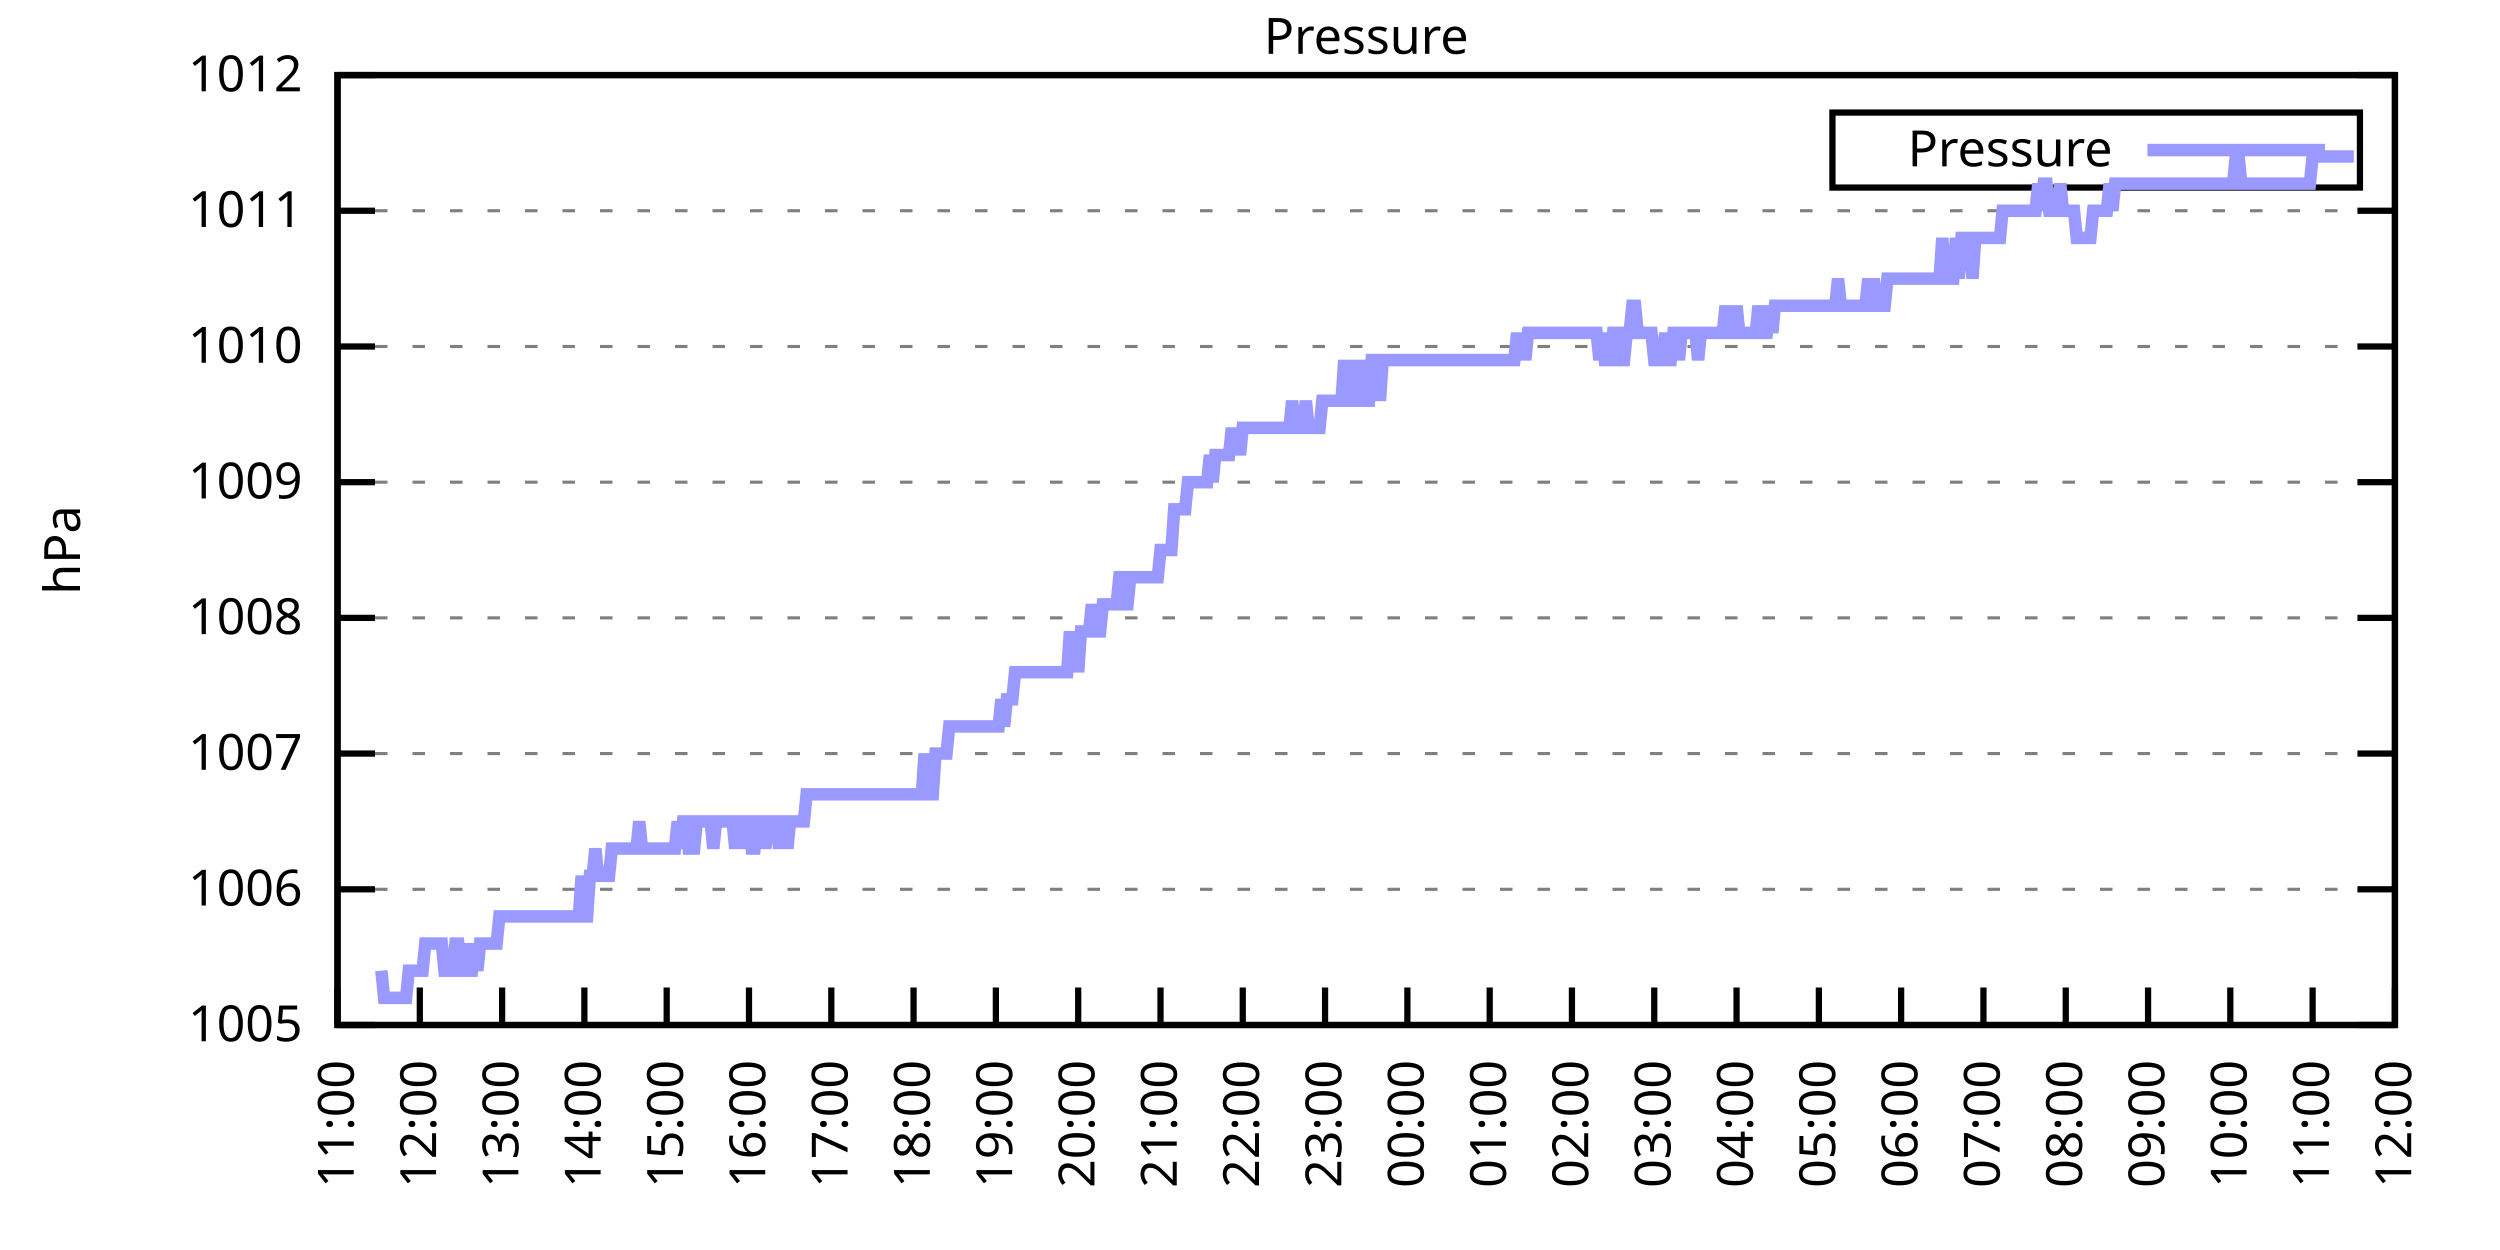
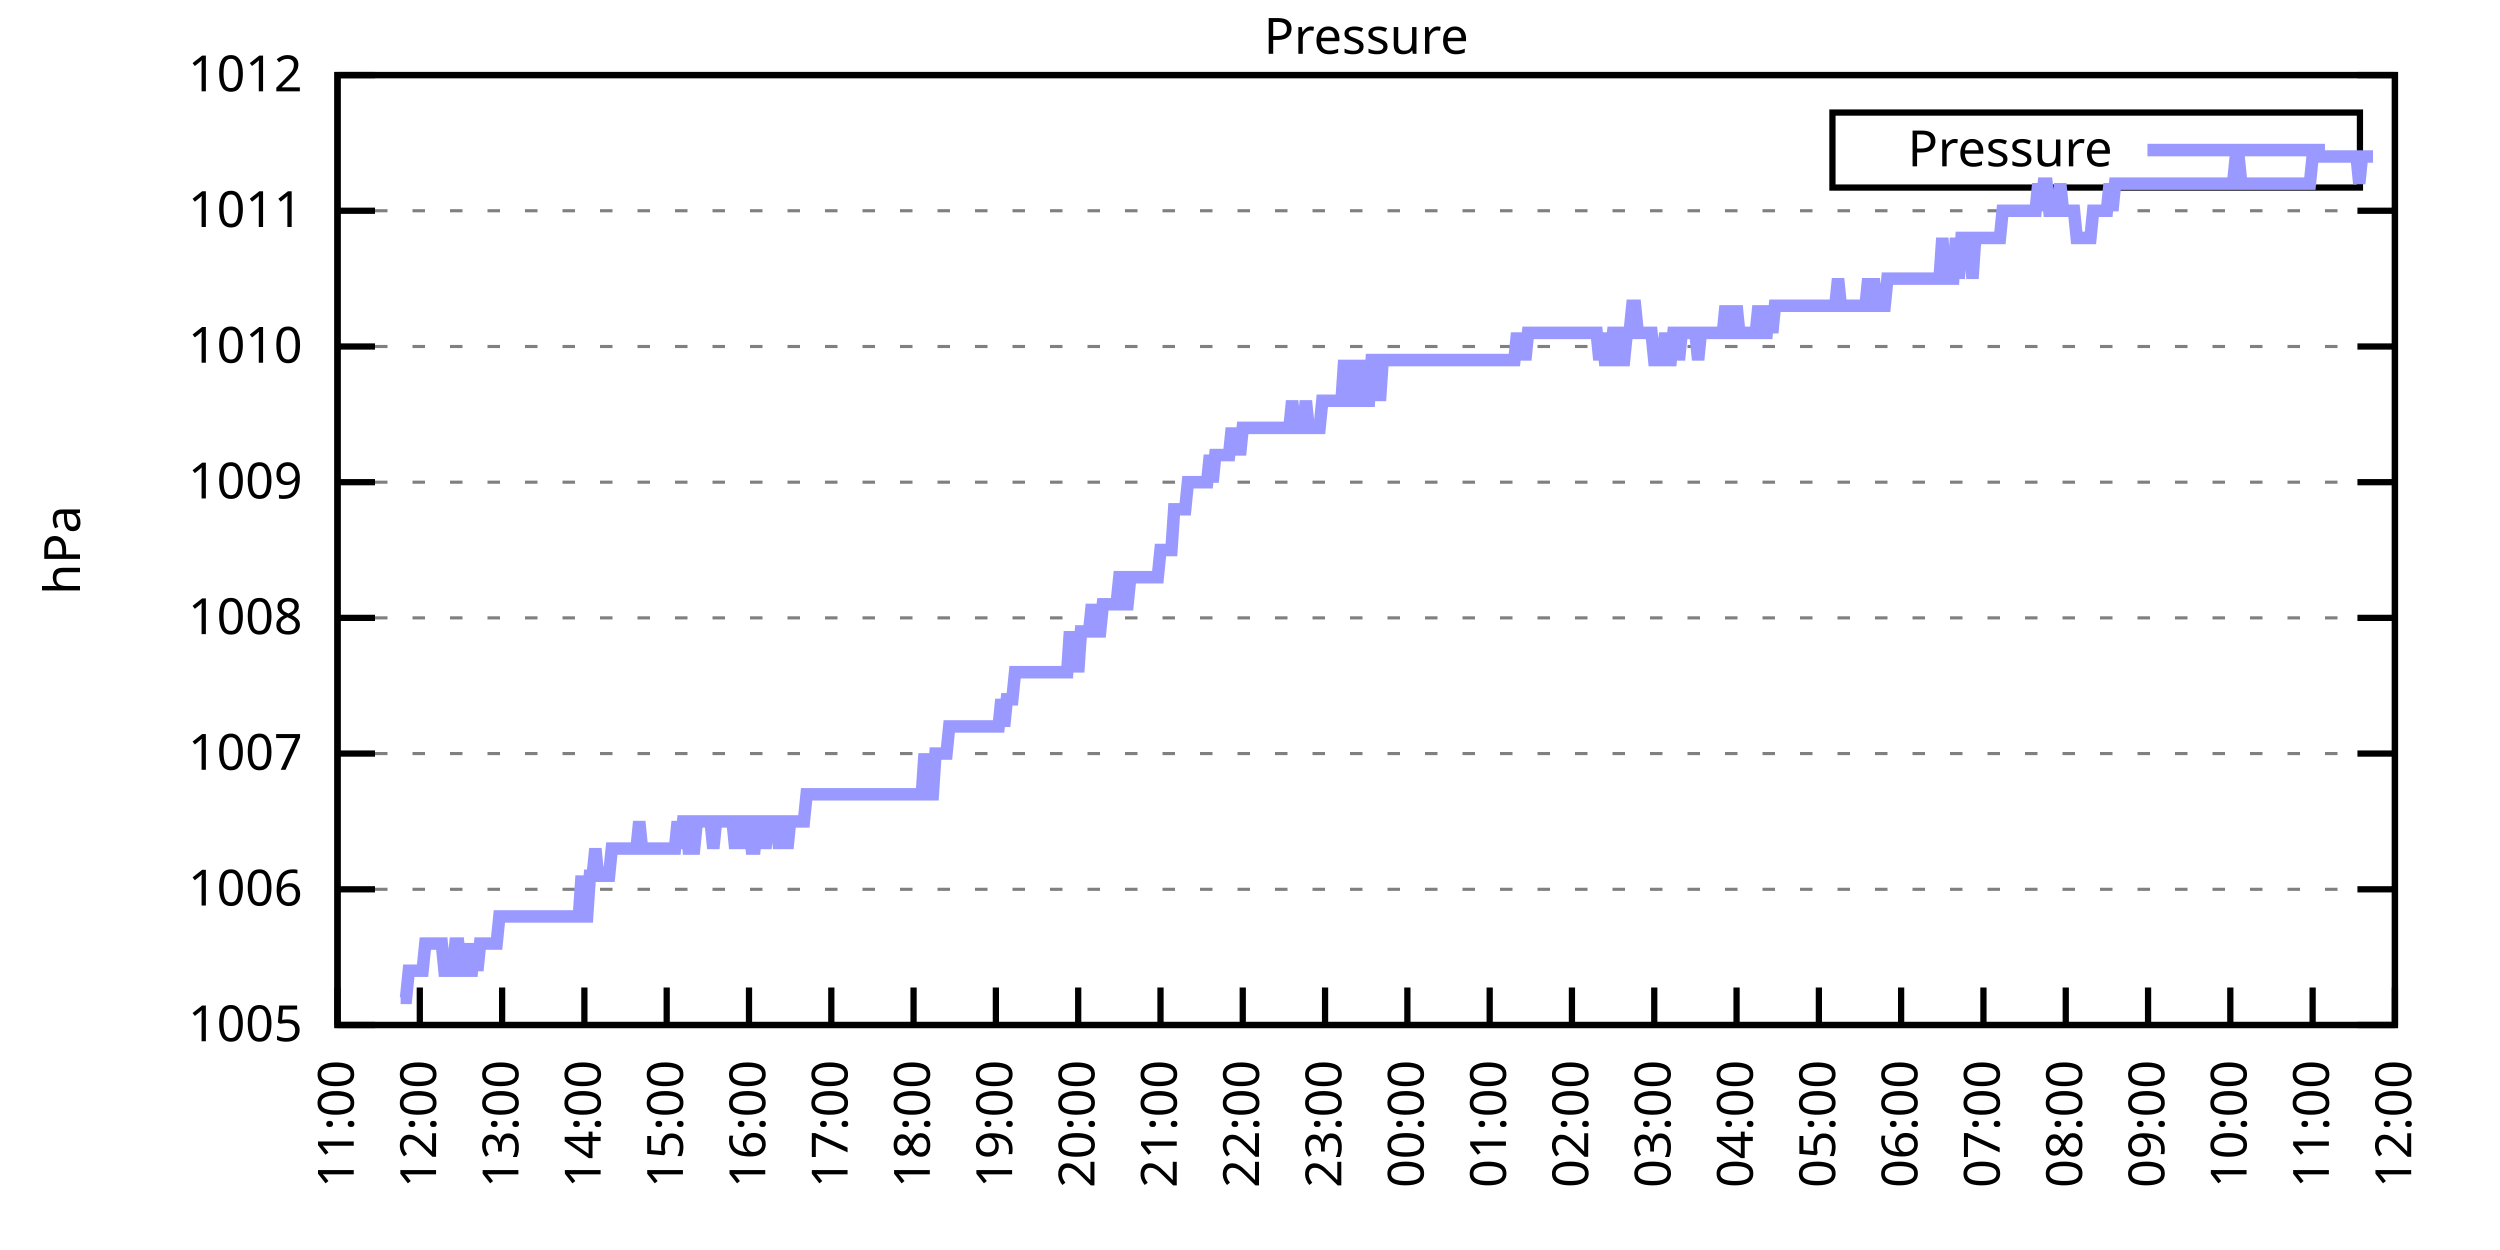
<svg xmlns="http://www.w3.org/2000/svg" xmlns:xlink="http://www.w3.org/1999/xlink" width="400" height="200" viewBox="0 0 400 200">
  <g id="gnuplot_canvas">
    <rect x="0" y="0" width="400" height="200" fill="none" />
    <defs>
      <circle id="gpDot" r="0.5" stroke-width="0.5" stroke="currentColor" />
      <path id="gpPt0" stroke-width="0.333" stroke="currentColor" d="M-1,0 h2 M0,-1 v2" />
      <path id="gpPt1" stroke-width="0.333" stroke="currentColor" d="M-1,-1 L1,1 M1,-1 L-1,1" />
      <path id="gpPt2" stroke-width="0.333" stroke="currentColor" d="M-1,0 L1,0 M0,-1 L0,1 M-1,-1 L1,1 M-1,1 L1,-1" />
      <rect id="gpPt3" stroke-width="0.333" stroke="currentColor" x="-1" y="-1" width="2" height="2" />
      <rect id="gpPt4" stroke-width="0.333" stroke="currentColor" fill="currentColor" x="-1" y="-1" width="2" height="2" />
      <circle id="gpPt5" stroke-width="0.333" stroke="currentColor" cx="0" cy="0" r="1" />
      <use xlink:href="#gpPt5" id="gpPt6" fill="currentColor" stroke="none" />
      <path id="gpPt7" stroke-width="0.333" stroke="currentColor" d="M0,-1.33 L-1.33,0.67 L1.33,0.67 z" />
      <use xlink:href="#gpPt7" id="gpPt8" fill="currentColor" stroke="none" />
      <use xlink:href="#gpPt7" id="gpPt9" stroke="currentColor" transform="rotate(180)" />
      <use xlink:href="#gpPt9" id="gpPt10" fill="currentColor" stroke="none" />
      <use xlink:href="#gpPt3" id="gpPt11" stroke="currentColor" transform="rotate(45)" />
      <use xlink:href="#gpPt11" id="gpPt12" fill="currentColor" stroke="none" />
      <path id="gpPt13" stroke-width="0.333" stroke="currentColor" d="M0,1.330 L1.265,0.411 L0.782,-1.067 L-0.782,-1.076 L-1.265,0.411 z" />
      <use xlink:href="#gpPt13" id="gpPt14" fill="currentColor" stroke="none" />
      <filter id="textbox" filterUnits="objectBoundingBox" x="0" y="0" height="1" width="1">
        <feFlood flood-color="white" flood-opacity="1" result="bgnd" />
        <feComposite in="SourceGraphic" in2="bgnd" operator="atop" />
      </filter>
      <filter id="greybox" filterUnits="objectBoundingBox" x="0" y="0" height="1" width="1">
        <feFlood flood-color="lightgrey" flood-opacity="1" result="grey" />
        <feComposite in="SourceGraphic" in2="grey" operator="atop" />
      </filter>
    </defs>
    <g fill="none" color="white" stroke="currentColor" stroke-width="1.00" stroke-linecap="butt" stroke-linejoin="miter">
</g>
    <g fill="none" color="black" stroke="currentColor" stroke-width="1.00" stroke-linecap="butt" stroke-linejoin="miter">
      <g stroke="none" shape-rendering="crispEdges">
        <polygon fill="rgb(255, 255, 255)" points="54.00,164.00 383.18,164.00 383.18,12.02 54.00,12.02 " />
      </g>
    </g>
    <g fill="none" color="black" stroke="currentColor" stroke-width="1.00" stroke-linecap="butt" stroke-linejoin="miter">
</g>
    <g fill="none" color="black" stroke="black" stroke-width="0.50" stroke-linecap="butt" stroke-linejoin="miter">
</g>
    <g fill="none" color="gray" stroke="currentColor" stroke-width="0.50" stroke-linecap="butt" stroke-linejoin="miter">
      <path stroke="gray" stroke-dasharray="2,4" class="gridline" d="M54.00,164.00 L383.19,164.00  " />
    </g>
    <g fill="none" color="gray" stroke="gray" stroke-width="1.00" stroke-linecap="butt" stroke-linejoin="miter">
</g>
    <g fill="none" color="black" stroke="currentColor" stroke-width="1.00" stroke-linecap="butt" stroke-linejoin="miter">
      <path stroke="black" d="M54.00,164.00 L60.00,164.00 M383.19,164.00 L377.19,164.00  " />
      <g transform="translate(48.40,166.60)" stroke="none" fill="black" font-family="Sans" font-size="8.00" text-anchor="end">
        <text>
          <tspan font-family="Sans"> 1005</tspan>
        </text>
      </g>
    </g>
    <g fill="none" color="black" stroke="currentColor" stroke-width="1.00" stroke-linecap="butt" stroke-linejoin="miter">
</g>
    <g fill="none" color="black" stroke="black" stroke-width="0.50" stroke-linecap="butt" stroke-linejoin="miter">
</g>
    <g fill="none" color="gray" stroke="currentColor" stroke-width="0.50" stroke-linecap="butt" stroke-linejoin="miter">
      <path stroke="gray" stroke-dasharray="2,4" class="gridline" d="M54.00,142.29 L383.19,142.29  " />
    </g>
    <g fill="none" color="gray" stroke="gray" stroke-width="1.00" stroke-linecap="butt" stroke-linejoin="miter">
</g>
    <g fill="none" color="black" stroke="currentColor" stroke-width="1.00" stroke-linecap="butt" stroke-linejoin="miter">
      <path stroke="black" d="M54.00,142.29 L60.00,142.29 M383.19,142.29 L377.19,142.29  " />
      <g transform="translate(48.40,144.89)" stroke="none" fill="black" font-family="Sans" font-size="8.00" text-anchor="end">
        <text>
          <tspan font-family="Sans"> 1006</tspan>
        </text>
      </g>
    </g>
    <g fill="none" color="black" stroke="currentColor" stroke-width="1.00" stroke-linecap="butt" stroke-linejoin="miter">
</g>
    <g fill="none" color="black" stroke="black" stroke-width="0.50" stroke-linecap="butt" stroke-linejoin="miter">
</g>
    <g fill="none" color="gray" stroke="currentColor" stroke-width="0.50" stroke-linecap="butt" stroke-linejoin="miter">
      <path stroke="gray" stroke-dasharray="2,4" class="gridline" d="M54.00,120.57 L383.19,120.57  " />
    </g>
    <g fill="none" color="gray" stroke="gray" stroke-width="1.00" stroke-linecap="butt" stroke-linejoin="miter">
</g>
    <g fill="none" color="black" stroke="currentColor" stroke-width="1.00" stroke-linecap="butt" stroke-linejoin="miter">
      <path stroke="black" d="M54.00,120.57 L60.00,120.57 M383.19,120.57 L377.19,120.57  " />
      <g transform="translate(48.40,123.17)" stroke="none" fill="black" font-family="Sans" font-size="8.00" text-anchor="end">
        <text>
          <tspan font-family="Sans"> 1007</tspan>
        </text>
      </g>
    </g>
    <g fill="none" color="black" stroke="currentColor" stroke-width="1.00" stroke-linecap="butt" stroke-linejoin="miter">
</g>
    <g fill="none" color="black" stroke="black" stroke-width="0.50" stroke-linecap="butt" stroke-linejoin="miter">
</g>
    <g fill="none" color="gray" stroke="currentColor" stroke-width="0.50" stroke-linecap="butt" stroke-linejoin="miter">
      <path stroke="gray" stroke-dasharray="2,4" class="gridline" d="M54.00,98.86 L383.19,98.86  " />
    </g>
    <g fill="none" color="gray" stroke="gray" stroke-width="1.00" stroke-linecap="butt" stroke-linejoin="miter">
</g>
    <g fill="none" color="black" stroke="currentColor" stroke-width="1.00" stroke-linecap="butt" stroke-linejoin="miter">
      <path stroke="black" d="M54.00,98.86 L60.00,98.86 M383.19,98.86 L377.19,98.86  " />
      <g transform="translate(48.40,101.46)" stroke="none" fill="black" font-family="Sans" font-size="8.00" text-anchor="end">
        <text>
          <tspan font-family="Sans"> 1008</tspan>
        </text>
      </g>
    </g>
    <g fill="none" color="black" stroke="currentColor" stroke-width="1.00" stroke-linecap="butt" stroke-linejoin="miter">
</g>
    <g fill="none" color="black" stroke="black" stroke-width="0.50" stroke-linecap="butt" stroke-linejoin="miter">
</g>
    <g fill="none" color="gray" stroke="currentColor" stroke-width="0.50" stroke-linecap="butt" stroke-linejoin="miter">
      <path stroke="gray" stroke-dasharray="2,4" class="gridline" d="M54.00,77.15 L383.19,77.15  " />
    </g>
    <g fill="none" color="gray" stroke="gray" stroke-width="1.00" stroke-linecap="butt" stroke-linejoin="miter">
</g>
    <g fill="none" color="black" stroke="currentColor" stroke-width="1.00" stroke-linecap="butt" stroke-linejoin="miter">
      <path stroke="black" d="M54.00,77.15 L60.00,77.15 M383.19,77.15 L377.19,77.15  " />
      <g transform="translate(48.40,79.75)" stroke="none" fill="black" font-family="Sans" font-size="8.00" text-anchor="end">
        <text>
          <tspan font-family="Sans"> 1009</tspan>
        </text>
      </g>
    </g>
    <g fill="none" color="black" stroke="currentColor" stroke-width="1.00" stroke-linecap="butt" stroke-linejoin="miter">
</g>
    <g fill="none" color="black" stroke="black" stroke-width="0.50" stroke-linecap="butt" stroke-linejoin="miter">
</g>
    <g fill="none" color="gray" stroke="currentColor" stroke-width="0.50" stroke-linecap="butt" stroke-linejoin="miter">
      <path stroke="gray" stroke-dasharray="2,4" class="gridline" d="M54.00,55.44 L383.19,55.44  " />
    </g>
    <g fill="none" color="gray" stroke="gray" stroke-width="1.00" stroke-linecap="butt" stroke-linejoin="miter">
</g>
    <g fill="none" color="black" stroke="currentColor" stroke-width="1.00" stroke-linecap="butt" stroke-linejoin="miter">
      <path stroke="black" d="M54.00,55.44 L60.00,55.44 M383.19,55.44 L377.19,55.44  " />
      <g transform="translate(48.40,58.04)" stroke="none" fill="black" font-family="Sans" font-size="8.00" text-anchor="end">
        <text>
          <tspan font-family="Sans"> 1010</tspan>
        </text>
      </g>
    </g>
    <g fill="none" color="black" stroke="currentColor" stroke-width="1.00" stroke-linecap="butt" stroke-linejoin="miter">
</g>
    <g fill="none" color="black" stroke="black" stroke-width="0.50" stroke-linecap="butt" stroke-linejoin="miter">
</g>
    <g fill="none" color="gray" stroke="currentColor" stroke-width="0.50" stroke-linecap="butt" stroke-linejoin="miter">
      <path stroke="gray" stroke-dasharray="2,4" class="gridline" d="M54.00,33.72 L383.19,33.72  " />
    </g>
    <g fill="none" color="gray" stroke="gray" stroke-width="1.00" stroke-linecap="butt" stroke-linejoin="miter">
</g>
    <g fill="none" color="black" stroke="currentColor" stroke-width="1.00" stroke-linecap="butt" stroke-linejoin="miter">
      <path stroke="black" d="M54.00,33.72 L60.00,33.72 M383.19,33.72 L377.19,33.72  " />
      <g transform="translate(48.40,36.32)" stroke="none" fill="black" font-family="Sans" font-size="8.00" text-anchor="end">
        <text>
          <tspan font-family="Sans"> 1011</tspan>
        </text>
      </g>
    </g>
    <g fill="none" color="black" stroke="currentColor" stroke-width="1.00" stroke-linecap="butt" stroke-linejoin="miter">
</g>
    <g fill="none" color="black" stroke="black" stroke-width="0.50" stroke-linecap="butt" stroke-linejoin="miter">
</g>
    <g fill="none" color="gray" stroke="currentColor" stroke-width="0.50" stroke-linecap="butt" stroke-linejoin="miter">
      <path stroke="gray" stroke-dasharray="2,4" class="gridline" d="M54.00,12.01 L383.19,12.01  " />
    </g>
    <g fill="none" color="gray" stroke="gray" stroke-width="1.00" stroke-linecap="butt" stroke-linejoin="miter">
</g>
    <g fill="none" color="black" stroke="currentColor" stroke-width="1.00" stroke-linecap="butt" stroke-linejoin="miter">
      <path stroke="black" d="M54.00,12.01 L60.00,12.01 M383.19,12.01 L377.19,12.01  " />
      <g transform="translate(48.40,14.61)" stroke="none" fill="black" font-family="Sans" font-size="8.00" text-anchor="end">
        <text>
          <tspan font-family="Sans"> 1012</tspan>
        </text>
      </g>
    </g>
    <g fill="none" color="black" stroke="currentColor" stroke-width="1.00" stroke-linecap="butt" stroke-linejoin="miter">
      <path stroke="black" d="M54.00,164.00 L54.00,158.00  " />
      <g transform="translate(56.60,169.60) rotate(270.00)" stroke="none" fill="black" font-family="Sans" font-size="8.00" text-anchor="end">
        <text>
          <tspan font-family="Sans">11:00</tspan>
        </text>
      </g>
    </g>
    <g fill="none" color="black" stroke="currentColor" stroke-width="1.00" stroke-linecap="butt" stroke-linejoin="miter">
      <path stroke="black" d="M67.17,164.00 L67.17,158.00  " />
      <g transform="translate(69.77,169.60) rotate(270.00)" stroke="none" fill="black" font-family="Sans" font-size="8.00" text-anchor="end">
        <text>
          <tspan font-family="Sans">12:00</tspan>
        </text>
      </g>
    </g>
    <g fill="none" color="black" stroke="currentColor" stroke-width="1.00" stroke-linecap="butt" stroke-linejoin="miter">
      <path stroke="black" d="M80.34,164.00 L80.34,158.00  " />
      <g transform="translate(82.94,169.60) rotate(270.00)" stroke="none" fill="black" font-family="Sans" font-size="8.00" text-anchor="end">
        <text>
          <tspan font-family="Sans">13:00</tspan>
        </text>
      </g>
    </g>
    <g fill="none" color="black" stroke="currentColor" stroke-width="1.00" stroke-linecap="butt" stroke-linejoin="miter">
      <path stroke="black" d="M93.50,164.00 L93.50,158.00  " />
      <g transform="translate(96.10,169.60) rotate(270.00)" stroke="none" fill="black" font-family="Sans" font-size="8.00" text-anchor="end">
        <text>
          <tspan font-family="Sans">14:00</tspan>
        </text>
      </g>
    </g>
    <g fill="none" color="black" stroke="currentColor" stroke-width="1.00" stroke-linecap="butt" stroke-linejoin="miter">
      <path stroke="black" d="M106.67,164.00 L106.67,158.00  " />
      <g transform="translate(109.27,169.60) rotate(270.00)" stroke="none" fill="black" font-family="Sans" font-size="8.00" text-anchor="end">
        <text>
          <tspan font-family="Sans">15:00</tspan>
        </text>
      </g>
    </g>
    <g fill="none" color="black" stroke="currentColor" stroke-width="1.00" stroke-linecap="butt" stroke-linejoin="miter">
      <path stroke="black" d="M119.84,164.00 L119.84,158.00  " />
      <g transform="translate(122.44,169.60) rotate(270.00)" stroke="none" fill="black" font-family="Sans" font-size="8.00" text-anchor="end">
        <text>
          <tspan font-family="Sans">16:00</tspan>
        </text>
      </g>
    </g>
    <g fill="none" color="black" stroke="currentColor" stroke-width="1.00" stroke-linecap="butt" stroke-linejoin="miter">
      <path stroke="black" d="M133.01,164.00 L133.01,158.00  " />
      <g transform="translate(135.61,169.60) rotate(270.00)" stroke="none" fill="black" font-family="Sans" font-size="8.00" text-anchor="end">
        <text>
          <tspan font-family="Sans">17:00</tspan>
        </text>
      </g>
    </g>
    <g fill="none" color="black" stroke="currentColor" stroke-width="1.00" stroke-linecap="butt" stroke-linejoin="miter">
      <path stroke="black" d="M146.17,164.00 L146.17,158.00  " />
      <g transform="translate(148.77,169.60) rotate(270.00)" stroke="none" fill="black" font-family="Sans" font-size="8.00" text-anchor="end">
        <text>
          <tspan font-family="Sans">18:00</tspan>
        </text>
      </g>
    </g>
    <g fill="none" color="black" stroke="currentColor" stroke-width="1.00" stroke-linecap="butt" stroke-linejoin="miter">
      <path stroke="black" d="M159.34,164.00 L159.34,158.00  " />
      <g transform="translate(161.94,169.60) rotate(270.00)" stroke="none" fill="black" font-family="Sans" font-size="8.00" text-anchor="end">
        <text>
          <tspan font-family="Sans">19:00</tspan>
        </text>
      </g>
    </g>
    <g fill="none" color="black" stroke="currentColor" stroke-width="1.00" stroke-linecap="butt" stroke-linejoin="miter">
      <path stroke="black" d="M172.51,164.00 L172.51,158.00  " />
      <g transform="translate(175.11,169.60) rotate(270.00)" stroke="none" fill="black" font-family="Sans" font-size="8.00" text-anchor="end">
        <text>
          <tspan font-family="Sans">20:00</tspan>
        </text>
      </g>
    </g>
    <g fill="none" color="black" stroke="currentColor" stroke-width="1.00" stroke-linecap="butt" stroke-linejoin="miter">
      <path stroke="black" d="M185.68,164.00 L185.68,158.00  " />
      <g transform="translate(188.28,169.60) rotate(270.00)" stroke="none" fill="black" font-family="Sans" font-size="8.00" text-anchor="end">
        <text>
          <tspan font-family="Sans">21:00</tspan>
        </text>
      </g>
    </g>
    <g fill="none" color="black" stroke="currentColor" stroke-width="1.00" stroke-linecap="butt" stroke-linejoin="miter">
      <path stroke="black" d="M198.84,164.00 L198.84,158.00  " />
      <g transform="translate(201.44,169.60) rotate(270.00)" stroke="none" fill="black" font-family="Sans" font-size="8.00" text-anchor="end">
        <text>
          <tspan font-family="Sans">22:00</tspan>
        </text>
      </g>
    </g>
    <g fill="none" color="black" stroke="currentColor" stroke-width="1.00" stroke-linecap="butt" stroke-linejoin="miter">
      <path stroke="black" d="M212.01,164.00 L212.01,158.00  " />
      <g transform="translate(214.61,169.60) rotate(270.00)" stroke="none" fill="black" font-family="Sans" font-size="8.00" text-anchor="end">
        <text>
          <tspan font-family="Sans">23:00</tspan>
        </text>
      </g>
    </g>
    <g fill="none" color="black" stroke="currentColor" stroke-width="1.00" stroke-linecap="butt" stroke-linejoin="miter">
      <path stroke="black" d="M225.18,164.00 L225.18,158.00  " />
      <g transform="translate(227.78,169.60) rotate(270.00)" stroke="none" fill="black" font-family="Sans" font-size="8.00" text-anchor="end">
        <text>
          <tspan font-family="Sans">00:00</tspan>
        </text>
      </g>
    </g>
    <g fill="none" color="black" stroke="currentColor" stroke-width="1.00" stroke-linecap="butt" stroke-linejoin="miter">
      <path stroke="black" d="M238.35,164.00 L238.35,158.00  " />
      <g transform="translate(240.95,169.60) rotate(270.00)" stroke="none" fill="black" font-family="Sans" font-size="8.00" text-anchor="end">
        <text>
          <tspan font-family="Sans">01:00</tspan>
        </text>
      </g>
    </g>
    <g fill="none" color="black" stroke="currentColor" stroke-width="1.00" stroke-linecap="butt" stroke-linejoin="miter">
      <path stroke="black" d="M251.51,164.00 L251.51,158.00  " />
      <g transform="translate(254.11,169.60) rotate(270.00)" stroke="none" fill="black" font-family="Sans" font-size="8.00" text-anchor="end">
        <text>
          <tspan font-family="Sans">02:00</tspan>
        </text>
      </g>
    </g>
    <g fill="none" color="black" stroke="currentColor" stroke-width="1.00" stroke-linecap="butt" stroke-linejoin="miter">
      <path stroke="black" d="M264.68,164.00 L264.68,158.00  " />
      <g transform="translate(267.28,169.60) rotate(270.00)" stroke="none" fill="black" font-family="Sans" font-size="8.00" text-anchor="end">
        <text>
          <tspan font-family="Sans">03:00</tspan>
        </text>
      </g>
    </g>
    <g fill="none" color="black" stroke="currentColor" stroke-width="1.00" stroke-linecap="butt" stroke-linejoin="miter">
      <path stroke="black" d="M277.85,164.00 L277.85,158.00  " />
      <g transform="translate(280.45,169.60) rotate(270.00)" stroke="none" fill="black" font-family="Sans" font-size="8.00" text-anchor="end">
        <text>
          <tspan font-family="Sans">04:00</tspan>
        </text>
      </g>
    </g>
    <g fill="none" color="black" stroke="currentColor" stroke-width="1.00" stroke-linecap="butt" stroke-linejoin="miter">
      <path stroke="black" d="M291.02,164.00 L291.02,158.00  " />
      <g transform="translate(293.62,169.60) rotate(270.00)" stroke="none" fill="black" font-family="Sans" font-size="8.00" text-anchor="end">
        <text>
          <tspan font-family="Sans">05:00</tspan>
        </text>
      </g>
    </g>
    <g fill="none" color="black" stroke="currentColor" stroke-width="1.00" stroke-linecap="butt" stroke-linejoin="miter">
      <path stroke="black" d="M304.18,164.00 L304.18,158.00  " />
      <g transform="translate(306.78,169.60) rotate(270.00)" stroke="none" fill="black" font-family="Sans" font-size="8.00" text-anchor="end">
        <text>
          <tspan font-family="Sans">06:00</tspan>
        </text>
      </g>
    </g>
    <g fill="none" color="black" stroke="currentColor" stroke-width="1.00" stroke-linecap="butt" stroke-linejoin="miter">
      <path stroke="black" d="M317.35,164.00 L317.35,158.00  " />
      <g transform="translate(319.95,169.60) rotate(270.00)" stroke="none" fill="black" font-family="Sans" font-size="8.00" text-anchor="end">
        <text>
          <tspan font-family="Sans">07:00</tspan>
        </text>
      </g>
    </g>
    <g fill="none" color="black" stroke="currentColor" stroke-width="1.00" stroke-linecap="butt" stroke-linejoin="miter">
      <path stroke="black" d="M330.52,164.00 L330.52,158.00  " />
      <g transform="translate(333.12,169.60) rotate(270.00)" stroke="none" fill="black" font-family="Sans" font-size="8.00" text-anchor="end">
        <text>
          <tspan font-family="Sans">08:00</tspan>
        </text>
      </g>
    </g>
    <g fill="none" color="black" stroke="currentColor" stroke-width="1.00" stroke-linecap="butt" stroke-linejoin="miter">
      <path stroke="black" d="M343.69,164.00 L343.69,158.00  " />
      <g transform="translate(346.29,169.60) rotate(270.00)" stroke="none" fill="black" font-family="Sans" font-size="8.00" text-anchor="end">
        <text>
          <tspan font-family="Sans">09:00</tspan>
        </text>
      </g>
    </g>
    <g fill="none" color="black" stroke="currentColor" stroke-width="1.00" stroke-linecap="butt" stroke-linejoin="miter">
      <path stroke="black" d="M356.85,164.00 L356.85,158.00  " />
      <g transform="translate(359.45,169.60) rotate(270.00)" stroke="none" fill="black" font-family="Sans" font-size="8.00" text-anchor="end">
        <text>
          <tspan font-family="Sans">10:00</tspan>
        </text>
      </g>
    </g>
    <g fill="none" color="black" stroke="currentColor" stroke-width="1.00" stroke-linecap="butt" stroke-linejoin="miter">
      <path stroke="black" d="M370.02,164.00 L370.02,158.00  " />
      <g transform="translate(372.62,169.60) rotate(270.00)" stroke="none" fill="black" font-family="Sans" font-size="8.00" text-anchor="end">
        <text>
          <tspan font-family="Sans">11:00</tspan>
        </text>
      </g>
    </g>
    <g fill="none" color="black" stroke="currentColor" stroke-width="1.00" stroke-linecap="butt" stroke-linejoin="miter">
      <path stroke="black" d="M383.19,164.00 L383.19,158.00  " />
      <g transform="translate(385.79,169.60) rotate(270.00)" stroke="none" fill="black" font-family="Sans" font-size="8.00" text-anchor="end">
        <text>
          <tspan font-family="Sans">12:00</tspan>
        </text>
      </g>
    </g>
    <g fill="none" color="black" stroke="currentColor" stroke-width="1.00" stroke-linecap="butt" stroke-linejoin="miter">
</g>
    <g fill="none" color="black" stroke="currentColor" stroke-width="1.00" stroke-linecap="butt" stroke-linejoin="miter">
      <path stroke="black" d="M54.00,12.01 L54.00,164.00 L383.19,164.00 L383.19,12.01 L54.00,12.01 Z  " />
    </g>
    <g fill="none" color="black" stroke="currentColor" stroke-width="1.00" stroke-linecap="butt" stroke-linejoin="miter">
</g>
    <g fill="none" color="black" stroke="currentColor" stroke-width="1.00" stroke-linecap="butt" stroke-linejoin="miter">
      <path stroke="black" d="M293.19,30.01 L293.19,18.01 L377.59,18.01 L377.59,30.01 L293.19,30.01 Z  " />
    </g>
    <g id="Pressure_plot_1">
      <g fill="none" color="white" stroke="black" stroke-width="2.00" stroke-linecap="butt" stroke-linejoin="miter">
</g>
      <g fill="none" color="black" stroke="currentColor" stroke-width="2.00" stroke-linecap="butt" stroke-linejoin="miter">
        <g transform="translate(337.99,26.61)" stroke="none" fill="black" font-family="Sans" font-size="8.00" text-anchor="end">
          <text>
            <tspan font-family="Sans">Pressure</tspan>
          </text>
        </g>
      </g>
      <g fill="none" color="black" stroke="currentColor" stroke-width="2.00" stroke-linecap="butt" stroke-linejoin="miter">
-         <path stroke="rgb(153, 153, 255)" d="M343.59,24.01 L371.99,24.01 M61.02,155.31 L61.46,159.66 L61.90,159.66 L62.34,159.66 L62.78,159.66 L63.22,159.66   L63.66,159.66 L64.10,159.66 L64.53,159.66 L64.97,159.66 L65.41,155.31 L65.85,155.31 L66.29,155.31 L66.73,155.31   L67.17,155.31 L67.61,155.31 L68.05,150.97 L68.48,150.97 L68.92,150.97 L69.36,150.97 L69.80,150.97 L70.24,150.97   L70.68,150.97 L71.12,155.31 L71.56,155.31 L72.00,155.31 L72.43,155.31 L72.87,150.97 L73.31,150.97 L73.75,155.31   L74.19,155.31 L74.63,150.97 L75.07,155.31 L75.51,155.31 L75.95,150.97 L76.38,155.31 L76.82,150.97 L77.26,150.97   L77.70,150.97 L78.14,150.97 L78.58,150.97 L79.02,150.97 L79.46,150.97 L79.90,146.63 L80.34,146.63 L80.77,146.63   L81.21,146.63 L81.65,146.63 L82.09,146.63 L82.53,146.63 L82.97,146.63 L83.41,146.63 L83.85,146.63 L84.29,146.63   L84.72,146.63 L85.16,146.63 L85.60,146.63 L86.04,146.63 L86.48,146.63 L86.92,146.63 L87.36,146.63 L87.80,146.63   L88.24,146.63 L88.67,146.63 L89.11,146.63 L89.55,146.63 L89.99,146.63 L90.43,146.63 L90.87,146.63 L91.31,146.63   L91.75,146.63 L92.19,146.63 L92.62,146.63 L93.06,140.12 L93.50,146.63 L93.94,146.63 L94.38,140.12 L94.82,140.12   L95.26,135.77 L95.70,140.12 L96.14,140.12 L96.58,140.12 L97.01,140.12 L97.45,140.12 L97.89,135.77 L98.33,135.77   L98.77,135.77 L99.21,135.77 L99.65,135.77 L100.09,135.77 L100.53,135.77 L100.96,135.77 L101.40,135.77 L101.84,135.77   L102.28,131.43 L102.72,135.77 L103.16,135.77 L103.60,135.77 L104.04,135.77 L104.48,135.77 L104.91,135.77 L105.35,135.77   L105.79,135.77 L106.23,135.77 L106.67,135.77 L107.11,135.77 L107.55,135.77 L107.99,135.77 L108.43,131.43 L108.87,135.77   L109.30,131.43 L109.74,131.43 L110.18,135.77 L110.62,135.77 L111.06,135.77 L111.50,131.43 L111.94,131.43 L112.38,131.43   L112.82,131.43 L113.25,131.43 L113.69,131.43 L114.13,135.77 L114.57,131.43 L115.01,131.43 L115.45,131.43 L115.89,131.43   L116.33,131.43 L116.77,131.43 L117.20,131.43 L117.64,135.77 L118.08,131.43 L118.52,131.43 L118.96,135.77 L119.40,131.43   L119.84,131.43 L120.28,135.77 L120.72,135.77 L121.15,131.43 L121.59,131.43 L122.03,131.43 L122.47,135.77 L122.91,131.43   L123.35,131.43 L123.79,131.43 L124.23,131.43 L124.67,135.77 L125.11,131.43 L125.54,131.43 L125.98,135.77 L126.42,131.43   L126.86,131.43 L127.30,131.43 L127.74,131.43 L128.18,131.43 L128.62,131.43 L129.06,127.09 L129.49,127.09 L129.93,127.09   L130.37,127.09 L130.81,127.09 L131.25,127.09 L131.69,127.09 L132.13,127.09 L132.57,127.09 L133.01,127.09 L133.44,127.09   L133.88,127.09 L134.32,127.09 L134.76,127.09 L135.20,127.09 L135.64,127.09 L136.08,127.09 L136.52,127.09 L136.96,127.09   L137.39,127.09 L137.83,127.09 L138.27,127.09 L138.71,127.09 L139.15,127.09 L139.59,127.09 L140.03,127.09 L140.47,127.09   L140.91,127.09 L141.35,127.09 L141.78,127.09 L142.22,127.09 L142.66,127.09 L143.10,127.09 L143.54,127.09 L143.98,127.09   L144.42,127.09 L144.86,127.09 L145.30,127.09 L145.73,127.09 L146.17,127.09 L146.61,127.09 L147.05,127.09 L147.49,127.09   L147.93,120.57 L148.37,127.09 L148.81,127.09 L149.25,127.09 L149.68,120.57 L150.12,120.57 L150.56,120.57 L151.00,120.57   L151.44,120.57 L151.88,116.23 L152.32,116.23 L152.76,116.23 L153.20,116.23 L153.63,116.23 L154.07,116.23 L154.51,116.23   L154.95,116.23 L155.39,116.23 L155.83,116.23 L156.27,116.23 L156.71,116.23 L157.15,116.23 L157.59,116.23 L158.02,116.23   L158.46,116.23 L158.90,116.23 L159.34,116.23 L159.78,116.23 L160.22,111.89 L160.66,116.23 L161.10,111.89 L161.54,111.89   L161.97,111.89 L162.41,107.55 L162.85,107.55 L163.29,107.55 L163.73,107.55 L164.17,107.55 L164.61,107.55 L165.05,107.55   L165.49,107.55 L165.92,107.55 L166.36,107.55 L166.80,107.55 L167.24,107.55 L167.68,107.55 L168.12,107.55 L168.56,107.55   L169.00,107.55 L169.44,107.55 L169.87,107.55 L170.31,107.55 L170.75,107.55 L171.19,101.03 L171.63,107.55 L172.07,101.03   L172.51,107.55 L172.95,101.03 L173.39,101.03 L173.83,101.03 L174.26,101.03 L174.70,96.69 L175.14,101.03 L175.58,101.03   L176.02,101.03 L176.46,96.69 L176.90,96.69 L177.34,96.69 L177.78,96.69 L178.21,96.69 L178.65,96.69 L179.09,92.35   L179.53,92.35 L179.97,96.69 L180.41,96.69 L180.85,92.35 L181.29,92.35 L181.73,92.35 L182.16,92.35 L182.60,92.35   L183.04,92.35 L183.48,92.35 L183.92,92.35 L184.36,92.35 L184.80,92.35 L185.24,92.35 L185.68,88.00 L186.11,88.00   L186.55,88.00 L186.99,88.00 L187.43,88.00 L187.87,81.49 L188.31,81.49 L188.75,81.49 L189.19,81.49 L189.63,81.49   L190.07,77.15 L190.50,77.15 L190.94,77.15 L191.38,77.15 L191.82,77.15 L192.26,77.15 L192.70,77.15 L193.14,77.15   L193.58,72.81 L194.02,77.15 L194.45,72.81 L194.89,72.81 L195.33,72.81 L195.77,72.81 L196.21,72.81 L196.65,72.81   L197.09,68.46 L197.53,72.81 L197.97,68.46 L198.40,72.81 L198.84,68.46 L199.28,68.46 L199.72,68.46 L200.16,68.46   L200.60,68.46 L201.04,68.46 L201.48,68.46 L201.92,68.46 L202.35,68.46 L202.79,68.46 L203.23,68.46 L203.67,68.46   L204.11,68.46 L204.55,68.46 L204.99,68.46 L205.43,68.46 L205.87,68.46 L206.31,68.46 L206.74,64.12 L207.18,68.46   L207.62,68.46 L208.06,68.46 L208.50,68.46 L208.94,64.12 L209.38,68.46 L209.82,68.46 L210.26,68.46 L210.69,68.46   L211.13,68.46 L211.57,64.12 L212.01,64.12 L212.45,64.12 L212.89,64.12 L213.33,64.12 L213.77,64.12 L214.21,64.12   L214.64,64.12 L215.08,57.61 L215.52,64.12 L215.96,64.12 L216.40,57.61 L216.84,64.12 L217.28,64.12 L217.72,64.12   L218.16,57.61 L218.60,64.12 L219.03,64.12 L219.47,57.61 L219.91,57.61 L220.35,57.61 L220.79,64.12 L221.23,57.61   L221.67,57.61 L222.11,57.61 L222.55,57.61 L222.98,57.61 L223.42,57.61 L223.86,57.61 L224.30,57.61 L224.74,57.61   L225.18,57.61 L225.62,57.61 L226.06,57.61 L226.50,57.61 L226.93,57.61 L227.37,57.61 L227.81,57.61 L228.25,57.61   L228.69,57.61 L229.13,57.61 L229.57,57.61 L230.01,57.61 L230.45,57.61 L230.88,57.61 L231.32,57.61 L231.76,57.61   L232.20,57.61 L232.64,57.61 L233.08,57.61 L233.52,57.61 L233.96,57.61 L234.40,57.61 L234.84,57.61 L235.27,57.61   L235.71,57.61 L236.15,57.61 L236.59,57.61 L237.03,57.61 L237.47,57.61 L237.91,57.61 L238.35,57.61 L238.79,57.61   L239.22,57.61 L239.66,57.61 L240.10,57.61 L240.54,57.61 L240.98,57.61 L241.42,57.61 L241.86,57.61 L242.30,57.61   L242.74,53.26 L243.17,57.61 L243.61,53.26 L244.05,57.61 L244.49,53.26 L244.93,53.26 L245.37,53.26 L245.81,53.26   L246.25,53.26 L246.69,53.26 L247.12,53.26 L247.56,53.26 L248.00,53.26 L248.44,53.26 L248.88,53.26 L249.32,53.26   L249.76,53.26 L250.20,53.26 L250.64,53.26 L251.08,53.26 L251.51,53.26 L251.95,53.26 L252.39,53.26 L252.83,53.26   L253.27,53.26 L253.71,53.26 L254.15,53.26 L254.59,53.26 L255.03,53.26 L255.46,53.26 L255.90,57.61 L256.34,53.26   L256.78,57.61 L257.22,57.61 L257.66,57.61 L258.10,53.26 L258.54,53.26 L258.98,57.61 L259.41,57.61 L259.85,57.61   L260.29,53.26 L260.73,53.26 L261.17,48.92 L261.61,48.92 L262.05,53.26 L262.49,53.26 L262.93,53.26 L263.36,53.26   L263.80,53.26 L264.24,53.26 L264.68,57.61 L265.12,57.61 L265.56,57.61 L266.00,57.61 L266.44,53.26 L266.88,57.61   L267.32,57.61 L267.75,53.26 L268.19,53.26 L268.63,57.61 L269.07,53.26 L269.51,53.26 L269.95,53.26 L270.39,53.26   L270.83,53.26 L271.27,53.26 L271.70,57.61 L272.14,53.26 L272.58,53.26 L273.02,53.26 L273.46,53.26 L273.90,53.26   L274.34,53.26 L274.78,53.26 L275.22,53.26 L275.65,53.26 L276.09,48.92 L276.53,53.26 L276.97,53.26 L277.41,53.26   L277.85,48.92 L278.29,53.26 L278.73,53.26 L279.17,53.26 L279.60,53.26 L280.04,53.26 L280.48,53.26 L280.92,53.26   L281.36,48.92 L281.80,53.26 L282.24,53.26 L282.68,53.26 L283.12,48.92 L283.56,53.26 L283.99,48.92 L284.43,48.92   L284.87,48.92 L285.31,48.92 L285.75,48.92 L286.19,48.92 L286.63,48.92 L287.07,48.92 L287.51,48.92 L287.94,48.92   L288.38,48.92 L288.82,48.92 L289.26,48.92 L289.70,48.92 L290.14,48.92 L290.58,48.92 L291.02,48.92 L291.46,48.92   L291.89,48.92 L292.33,48.92 L292.77,48.92 L293.21,48.92 L293.65,48.92 L294.09,44.58 L294.53,48.92 L294.97,48.92   L295.41,48.92 L295.84,48.92 L296.28,48.92 L296.72,48.92 L297.16,48.92 L297.60,48.92 L298.04,48.92 L298.48,48.92   L298.92,44.58 L299.36,48.92 L299.80,44.58 L300.23,48.92 L300.67,48.92 L301.11,48.92 L301.55,48.92 L301.99,44.58   L302.43,44.58 L302.87,44.58 L303.31,44.58 L303.75,44.58 L304.18,44.58 L304.62,44.58 L305.06,44.58 L305.50,44.58   L305.94,44.58 L306.38,44.58 L306.82,44.58 L307.26,44.58 L307.70,44.58 L308.13,44.58 L308.57,44.58 L309.01,44.58   L309.45,44.58 L309.89,44.58 L310.33,44.58 L310.77,38.07 L311.21,44.58 L311.65,44.58 L312.08,44.58 L312.52,44.58   L312.96,38.07 L313.40,44.58 L313.84,38.07 L314.28,38.07 L314.72,38.07 L315.16,38.07 L315.60,44.58 L316.04,38.07   L316.47,38.07 L316.91,38.07 L317.35,38.07 L317.79,38.07 L318.23,38.07 L318.67,38.07 L319.11,38.07 L319.55,38.07   L319.99,38.07 L320.42,33.72 L320.86,33.72 L321.30,33.72 L321.74,33.72 L322.18,33.72 L322.62,33.72 L323.06,33.72   L323.50,33.72 L323.94,33.72 L324.37,33.72 L324.81,33.72 L325.25,33.72 L325.69,33.72 L326.13,29.38 L326.57,33.72   L327.01,29.38 L327.45,29.38 L327.89,33.72 L328.33,33.72 L328.76,33.72 L329.20,33.72 L329.64,29.38 L330.08,33.72   L330.52,33.72 L330.96,33.72 L331.40,33.72 L331.84,33.72 L332.28,38.07 L332.71,38.07 L333.15,38.07 L333.59,38.07   L334.03,38.07 L334.47,38.07 L334.91,33.72 L335.35,33.72 L335.79,33.72 L336.23,33.72 L336.66,33.72 L337.10,33.72   L337.54,29.38 L337.98,33.72 L338.42,29.38 L338.86,29.38 L339.30,29.38 L339.74,29.38 L340.18,29.38 L340.61,29.38   L341.05,29.38 L341.49,29.38 L341.93,29.38 L342.37,29.38 L342.81,29.38 L343.25,29.38 L343.69,29.38 L344.13,29.38   L344.57,29.38 L345.00,29.38 L345.44,29.38 L345.88,29.38 L346.32,29.38 L346.76,29.38 L347.20,29.38 L347.64,29.38   L348.08,29.38 L348.52,29.38 L348.95,29.38 L349.39,29.38 L349.83,29.38 L350.27,29.38 L350.71,29.38 L351.15,29.38   L351.59,29.38 L352.03,29.38 L352.47,29.38 L352.90,29.38 L353.34,29.38 L353.78,29.38 L354.22,29.38 L354.66,29.38   L355.10,29.38 L355.54,29.38 L355.98,29.38 L356.42,29.38 L356.85,29.38 L357.29,29.38 L357.73,25.04 L358.17,25.04   L358.61,29.38 L359.05,29.38 L359.49,29.38 L359.93,29.38 L360.37,29.38 L360.81,29.38 L361.24,29.38 L361.68,29.38   L362.12,29.38 L362.56,29.38 L363.00,29.38 L363.44,29.38 L363.88,29.38 L364.32,29.38 L364.76,29.38 L365.19,29.38   L365.63,29.38 L366.07,29.38 L366.51,29.38 L366.95,29.38 L367.39,29.38 L367.83,29.38 L368.27,29.38 L368.71,29.38   L369.14,29.38 L369.58,29.38 L370.02,25.04 L370.46,25.04 L370.90,25.04 L371.34,25.04 L371.78,25.04 L372.22,25.04   L372.66,25.04 L373.09,25.04 L373.53,25.04 L373.97,25.04 L374.41,25.04 L374.85,25.04 L375.29,25.04 L375.73,25.04   L376.17,25.04 L376.61,25.04  " />
+         <path stroke="rgb(153, 153, 255)" d="M343.59,24.01 L371.99,24.01 M64.10,159.66 L64.53,159.66 L64.97,159.66 L65.41,155.31 L65.85,155.31 L66.29,155.31   L66.73,155.31 L67.17,155.31 L67.61,155.31 L68.05,150.97 L68.48,150.97 L68.92,150.97 L69.36,150.97 L69.80,150.97   L70.24,150.97 L70.68,150.97 L71.12,155.31 L71.56,155.31 L72.00,155.31 L72.43,155.31 L72.87,150.97 L73.31,150.97   L73.75,155.31 L74.19,155.31 L74.63,150.97 L75.07,155.31 L75.51,155.31 L75.95,150.97 L76.38,155.31 L76.82,150.97   L77.26,150.97 L77.70,150.97 L78.14,150.97 L78.58,150.97 L79.02,150.97 L79.46,150.97 L79.90,146.63 L80.34,146.63   L80.77,146.63 L81.21,146.63 L81.65,146.63 L82.09,146.63 L82.53,146.63 L82.97,146.63 L83.41,146.63 L83.85,146.63   L84.29,146.63 L84.72,146.63 L85.16,146.63 L85.60,146.63 L86.04,146.63 L86.48,146.63 L86.92,146.63 L87.36,146.63   L87.80,146.63 L88.24,146.63 L88.67,146.63 L89.11,146.63 L89.55,146.63 L89.99,146.63 L90.43,146.63 L90.87,146.63   L91.31,146.63 L91.75,146.63 L92.19,146.63 L92.62,146.63 L93.06,140.12 L93.50,146.63 L93.94,146.63 L94.38,140.12   L94.82,140.12 L95.26,135.77 L95.70,140.12 L96.14,140.12 L96.58,140.12 L97.01,140.12 L97.45,140.12 L97.89,135.77   L98.33,135.77 L98.77,135.77 L99.21,135.77 L99.65,135.77 L100.09,135.77 L100.53,135.77 L100.96,135.77 L101.40,135.77   L101.84,135.77 L102.28,131.43 L102.72,135.77 L103.16,135.77 L103.60,135.77 L104.04,135.77 L104.48,135.77 L104.91,135.77   L105.35,135.77 L105.79,135.77 L106.23,135.77 L106.67,135.77 L107.11,135.77 L107.55,135.77 L107.99,135.77 L108.43,131.43   L108.87,135.77 L109.30,131.43 L109.74,131.43 L110.18,135.77 L110.62,135.77 L111.06,135.77 L111.50,131.43 L111.94,131.43   L112.38,131.43 L112.82,131.43 L113.25,131.43 L113.69,131.43 L114.13,135.77 L114.57,131.43 L115.01,131.43 L115.45,131.43   L115.89,131.43 L116.33,131.43 L116.77,131.43 L117.20,131.43 L117.64,135.77 L118.08,131.43 L118.52,131.43 L118.96,135.77   L119.40,131.43 L119.84,131.43 L120.28,135.77 L120.72,135.77 L121.15,131.43 L121.59,131.43 L122.03,131.43 L122.47,135.77   L122.91,131.43 L123.35,131.43 L123.79,131.43 L124.23,131.43 L124.67,135.77 L125.11,131.43 L125.54,131.43 L125.98,135.77   L126.42,131.43 L126.86,131.43 L127.30,131.43 L127.74,131.43 L128.18,131.43 L128.62,131.43 L129.06,127.09 L129.49,127.09   L129.93,127.09 L130.37,127.09 L130.81,127.09 L131.25,127.09 L131.69,127.09 L132.13,127.09 L132.57,127.09 L133.01,127.09   L133.44,127.09 L133.88,127.09 L134.32,127.09 L134.76,127.09 L135.20,127.09 L135.64,127.09 L136.08,127.09 L136.52,127.09   L136.96,127.09 L137.39,127.09 L137.83,127.09 L138.27,127.09 L138.71,127.09 L139.15,127.09 L139.59,127.09 L140.03,127.09   L140.47,127.09 L140.91,127.09 L141.35,127.09 L141.78,127.09 L142.22,127.09 L142.66,127.09 L143.10,127.09 L143.54,127.09   L143.98,127.09 L144.42,127.09 L144.86,127.09 L145.30,127.09 L145.73,127.09 L146.17,127.09 L146.61,127.09 L147.05,127.09   L147.49,127.09 L147.93,120.57 L148.37,127.09 L148.81,127.09 L149.25,127.09 L149.68,120.57 L150.12,120.57 L150.56,120.57   L151.00,120.57 L151.44,120.57 L151.88,116.23 L152.32,116.23 L152.76,116.23 L153.20,116.23 L153.63,116.23 L154.07,116.23   L154.51,116.23 L154.95,116.23 L155.39,116.23 L155.83,116.23 L156.27,116.23 L156.71,116.23 L157.15,116.23 L157.59,116.23   L158.02,116.23 L158.46,116.23 L158.90,116.23 L159.34,116.23 L159.78,116.23 L160.22,111.89 L160.66,116.23 L161.10,111.89   L161.54,111.89 L161.97,111.89 L162.41,107.55 L162.85,107.55 L163.29,107.55 L163.73,107.55 L164.17,107.55 L164.61,107.55   L165.05,107.55 L165.49,107.55 L165.92,107.55 L166.36,107.55 L166.80,107.55 L167.24,107.55 L167.68,107.55 L168.12,107.55   L168.56,107.55 L169.00,107.55 L169.44,107.55 L169.87,107.55 L170.31,107.55 L170.75,107.55 L171.19,101.03 L171.63,107.55   L172.07,101.03 L172.51,107.55 L172.95,101.03 L173.39,101.03 L173.83,101.03 L174.26,101.03 L174.70,96.69 L175.14,101.03   L175.58,101.03 L176.02,101.03 L176.46,96.69 L176.90,96.69 L177.34,96.69 L177.78,96.69 L178.21,96.69 L178.65,96.69   L179.09,92.35 L179.53,92.35 L179.97,96.69 L180.41,96.69 L180.85,92.35 L181.29,92.35 L181.73,92.35 L182.16,92.35   L182.60,92.35 L183.04,92.35 L183.48,92.35 L183.92,92.35 L184.36,92.35 L184.80,92.35 L185.24,92.35 L185.68,88.00   L186.11,88.00 L186.55,88.00 L186.99,88.00 L187.43,88.00 L187.87,81.49 L188.31,81.49 L188.75,81.49 L189.19,81.49   L189.63,81.49 L190.07,77.15 L190.50,77.15 L190.94,77.15 L191.38,77.15 L191.82,77.15 L192.26,77.15 L192.70,77.15   L193.14,77.15 L193.58,72.81 L194.02,77.15 L194.45,72.81 L194.89,72.81 L195.33,72.81 L195.77,72.81 L196.21,72.81   L196.65,72.81 L197.09,68.46 L197.53,72.81 L197.97,68.46 L198.40,72.81 L198.84,68.46 L199.28,68.46 L199.72,68.46   L200.16,68.46 L200.60,68.46 L201.04,68.46 L201.48,68.46 L201.92,68.46 L202.35,68.46 L202.79,68.46 L203.23,68.46   L203.67,68.46 L204.11,68.46 L204.55,68.46 L204.99,68.46 L205.43,68.46 L205.87,68.46 L206.31,68.46 L206.74,64.12   L207.18,68.46 L207.62,68.46 L208.06,68.46 L208.50,68.46 L208.94,64.12 L209.38,68.46 L209.82,68.46 L210.26,68.46   L210.69,68.46 L211.13,68.46 L211.57,64.12 L212.01,64.12 L212.45,64.12 L212.89,64.12 L213.33,64.12 L213.77,64.12   L214.21,64.12 L214.64,64.12 L215.08,57.61 L215.52,64.12 L215.96,64.12 L216.40,57.61 L216.84,64.12 L217.28,64.12   L217.72,64.12 L218.16,57.61 L218.60,64.12 L219.03,64.12 L219.47,57.61 L219.91,57.61 L220.35,57.61 L220.79,64.12   L221.23,57.61 L221.67,57.61 L222.11,57.61 L222.55,57.61 L222.98,57.61 L223.42,57.61 L223.86,57.61 L224.30,57.61   L224.74,57.61 L225.18,57.61 L225.62,57.61 L226.06,57.61 L226.50,57.61 L226.93,57.61 L227.37,57.61 L227.81,57.61   L228.25,57.61 L228.69,57.61 L229.13,57.61 L229.57,57.61 L230.01,57.61 L230.45,57.61 L230.88,57.61 L231.32,57.61   L231.76,57.61 L232.20,57.61 L232.64,57.61 L233.08,57.61 L233.52,57.61 L233.96,57.61 L234.40,57.61 L234.84,57.61   L235.27,57.61 L235.71,57.61 L236.15,57.61 L236.59,57.61 L237.03,57.61 L237.47,57.61 L237.91,57.61 L238.35,57.61   L238.79,57.61 L239.22,57.61 L239.66,57.61 L240.10,57.61 L240.54,57.61 L240.98,57.61 L241.42,57.61 L241.86,57.61   L242.30,57.61 L242.74,53.26 L243.17,57.61 L243.61,53.26 L244.05,57.61 L244.49,53.26 L244.93,53.26 L245.37,53.26   L245.81,53.26 L246.25,53.26 L246.69,53.26 L247.12,53.26 L247.56,53.26 L248.00,53.26 L248.44,53.26 L248.88,53.26   L249.32,53.26 L249.76,53.26 L250.20,53.26 L250.64,53.26 L251.08,53.26 L251.51,53.26 L251.95,53.26 L252.39,53.26   L252.83,53.26 L253.27,53.26 L253.71,53.26 L254.15,53.26 L254.59,53.26 L255.03,53.26 L255.46,53.26 L255.90,57.61   L256.34,53.26 L256.78,57.61 L257.22,57.61 L257.66,57.61 L258.10,53.26 L258.54,53.26 L258.98,57.61 L259.41,57.61   L259.85,57.61 L260.29,53.26 L260.73,53.26 L261.17,48.92 L261.61,48.92 L262.05,53.26 L262.49,53.26 L262.93,53.26   L263.36,53.26 L263.80,53.26 L264.24,53.26 L264.68,57.61 L265.12,57.61 L265.56,57.61 L266.00,57.61 L266.44,53.26   L266.88,57.61 L267.32,57.61 L267.75,53.26 L268.19,53.26 L268.63,57.61 L269.07,53.26 L269.51,53.26 L269.95,53.26   L270.39,53.26 L270.83,53.26 L271.27,53.26 L271.70,57.61 L272.14,53.26 L272.58,53.26 L273.02,53.26 L273.46,53.26   L273.90,53.26 L274.34,53.26 L274.78,53.26 L275.22,53.26 L275.65,53.26 L276.09,48.92 L276.53,53.26 L276.97,53.26   L277.41,53.26 L277.85,48.92 L278.29,53.26 L278.73,53.26 L279.17,53.26 L279.60,53.26 L280.04,53.26 L280.48,53.26   L280.92,53.26 L281.36,48.92 L281.80,53.26 L282.24,53.26 L282.68,53.26 L283.12,48.92 L283.56,53.26 L283.99,48.92   L284.43,48.92 L284.87,48.92 L285.31,48.92 L285.75,48.92 L286.19,48.92 L286.63,48.92 L287.07,48.92 L287.51,48.92   L287.94,48.92 L288.38,48.92 L288.82,48.92 L289.26,48.92 L289.70,48.92 L290.14,48.92 L290.58,48.92 L291.02,48.92   L291.46,48.92 L291.89,48.92 L292.33,48.92 L292.77,48.92 L293.21,48.92 L293.65,48.92 L294.09,44.58 L294.53,48.92   L294.97,48.92 L295.41,48.92 L295.84,48.92 L296.28,48.92 L296.72,48.92 L297.16,48.92 L297.60,48.92 L298.04,48.92   L298.48,48.92 L298.92,44.58 L299.36,48.92 L299.80,44.58 L300.23,48.92 L300.67,48.92 L301.11,48.92 L301.55,48.92   L301.99,44.58 L302.43,44.58 L302.87,44.58 L303.31,44.58 L303.75,44.58 L304.18,44.58 L304.62,44.58 L305.06,44.58   L305.50,44.58 L305.94,44.58 L306.38,44.58 L306.82,44.58 L307.26,44.58 L307.70,44.58 L308.13,44.58 L308.57,44.58   L309.01,44.58 L309.45,44.58 L309.89,44.58 L310.33,44.58 L310.77,38.07 L311.21,44.58 L311.65,44.58 L312.08,44.58   L312.52,44.58 L312.96,38.07 L313.40,44.58 L313.84,38.07 L314.28,38.07 L314.72,38.07 L315.16,38.07 L315.60,44.58   L316.04,38.07 L316.47,38.07 L316.91,38.07 L317.35,38.07 L317.79,38.07 L318.23,38.07 L318.67,38.07 L319.11,38.07   L319.55,38.07 L319.99,38.07 L320.42,33.72 L320.86,33.72 L321.30,33.72 L321.74,33.72 L322.18,33.72 L322.62,33.72   L323.06,33.72 L323.50,33.72 L323.94,33.72 L324.37,33.72 L324.81,33.72 L325.25,33.72 L325.69,33.72 L326.13,29.38   L326.57,33.72 L327.01,29.38 L327.45,29.38 L327.89,33.72 L328.33,33.72 L328.76,33.72 L329.20,33.72 L329.64,29.38   L330.08,33.72 L330.52,33.72 L330.96,33.72 L331.40,33.72 L331.84,33.72 L332.28,38.07 L332.71,38.07 L333.15,38.07   L333.59,38.07 L334.03,38.07 L334.47,38.07 L334.91,33.72 L335.35,33.72 L335.79,33.72 L336.23,33.72 L336.66,33.72   L337.10,33.72 L337.54,29.38 L337.98,33.72 L338.42,29.38 L338.86,29.38 L339.30,29.38 L339.74,29.38 L340.18,29.38   L340.61,29.38 L341.05,29.38 L341.49,29.38 L341.93,29.38 L342.37,29.38 L342.81,29.38 L343.25,29.38 L343.69,29.38   L344.13,29.38 L344.57,29.38 L345.00,29.38 L345.44,29.38 L345.88,29.38 L346.32,29.38 L346.76,29.38 L347.20,29.38   L347.64,29.38 L348.08,29.38 L348.52,29.38 L348.95,29.38 L349.39,29.38 L349.83,29.38 L350.27,29.38 L350.71,29.38   L351.15,29.38 L351.59,29.38 L352.03,29.38 L352.47,29.38 L352.90,29.38 L353.34,29.38 L353.78,29.38 L354.22,29.38   L354.66,29.38 L355.10,29.38 L355.54,29.38 L355.98,29.38 L356.42,29.38 L356.85,29.38 L357.29,29.38 L357.73,25.04   L358.17,25.04 L358.61,29.38 L359.05,29.38 L359.49,29.38 L359.93,29.38 L360.37,29.38 L360.81,29.38 L361.24,29.38   L361.68,29.38 L362.12,29.38 L362.56,29.38 L363.00,29.38 L363.44,29.38 L363.88,29.38 L364.32,29.38 L364.76,29.38   L365.19,29.38 L365.63,29.38 L366.07,29.38 L366.51,29.38 L366.95,29.38 L367.39,29.38 L367.83,29.38 L368.27,29.38   L368.71,29.38 L369.14,29.38 L369.58,29.38 L370.02,25.04 L370.46,25.04 L370.90,25.04 L371.34,25.04 L371.78,25.04   L372.22,25.04 L372.66,25.04 L373.09,25.04 L373.53,25.04 L373.97,25.04 L374.41,25.04 L374.85,25.04 L375.29,25.04   L375.73,25.04 L376.17,25.04 L376.61,25.04 L377.05,25.04 L377.48,29.38 L377.92,25.04 L378.36,25.04 L378.80,25.04   L379.24,25.04 L379.68,25.04  " />
      </g>
    </g>
    <g fill="none" color="black" stroke="currentColor" stroke-width="2.00" stroke-linecap="butt" stroke-linejoin="miter">
</g>
    <g fill="none" color="black" stroke="black" stroke-width="1.00" stroke-linecap="butt" stroke-linejoin="miter">
</g>
    <g fill="none" color="black" stroke="currentColor" stroke-width="1.00" stroke-linecap="butt" stroke-linejoin="miter">
      <path stroke="black" d="M54.00,12.01 L54.00,164.00 L383.19,164.00 L383.19,12.01 L54.00,12.01 Z  " />
      <g transform="translate(12.80,88.01) rotate(270.00)" stroke="none" fill="black" font-family="Sans" font-size="8.00" text-anchor="middle">
        <text>
          <tspan font-family="Sans">hPa</tspan>
        </text>
      </g>
    </g>
    <g fill="none" color="black" stroke="currentColor" stroke-width="1.00" stroke-linecap="butt" stroke-linejoin="miter">
</g>
    <g fill="none" color="black" stroke="currentColor" stroke-width="1.00" stroke-linecap="butt" stroke-linejoin="miter">
      <g transform="translate(218.59,8.61)" stroke="none" fill="black" font-family="Sans" font-size="8.00" text-anchor="middle">
        <text>
          <tspan font-family="Sans">Pressure</tspan>
        </text>
      </g>
    </g>
    <g fill="none" color="black" stroke="currentColor" stroke-width="1.00" stroke-linecap="butt" stroke-linejoin="miter">
</g>
  </g>
</svg>
